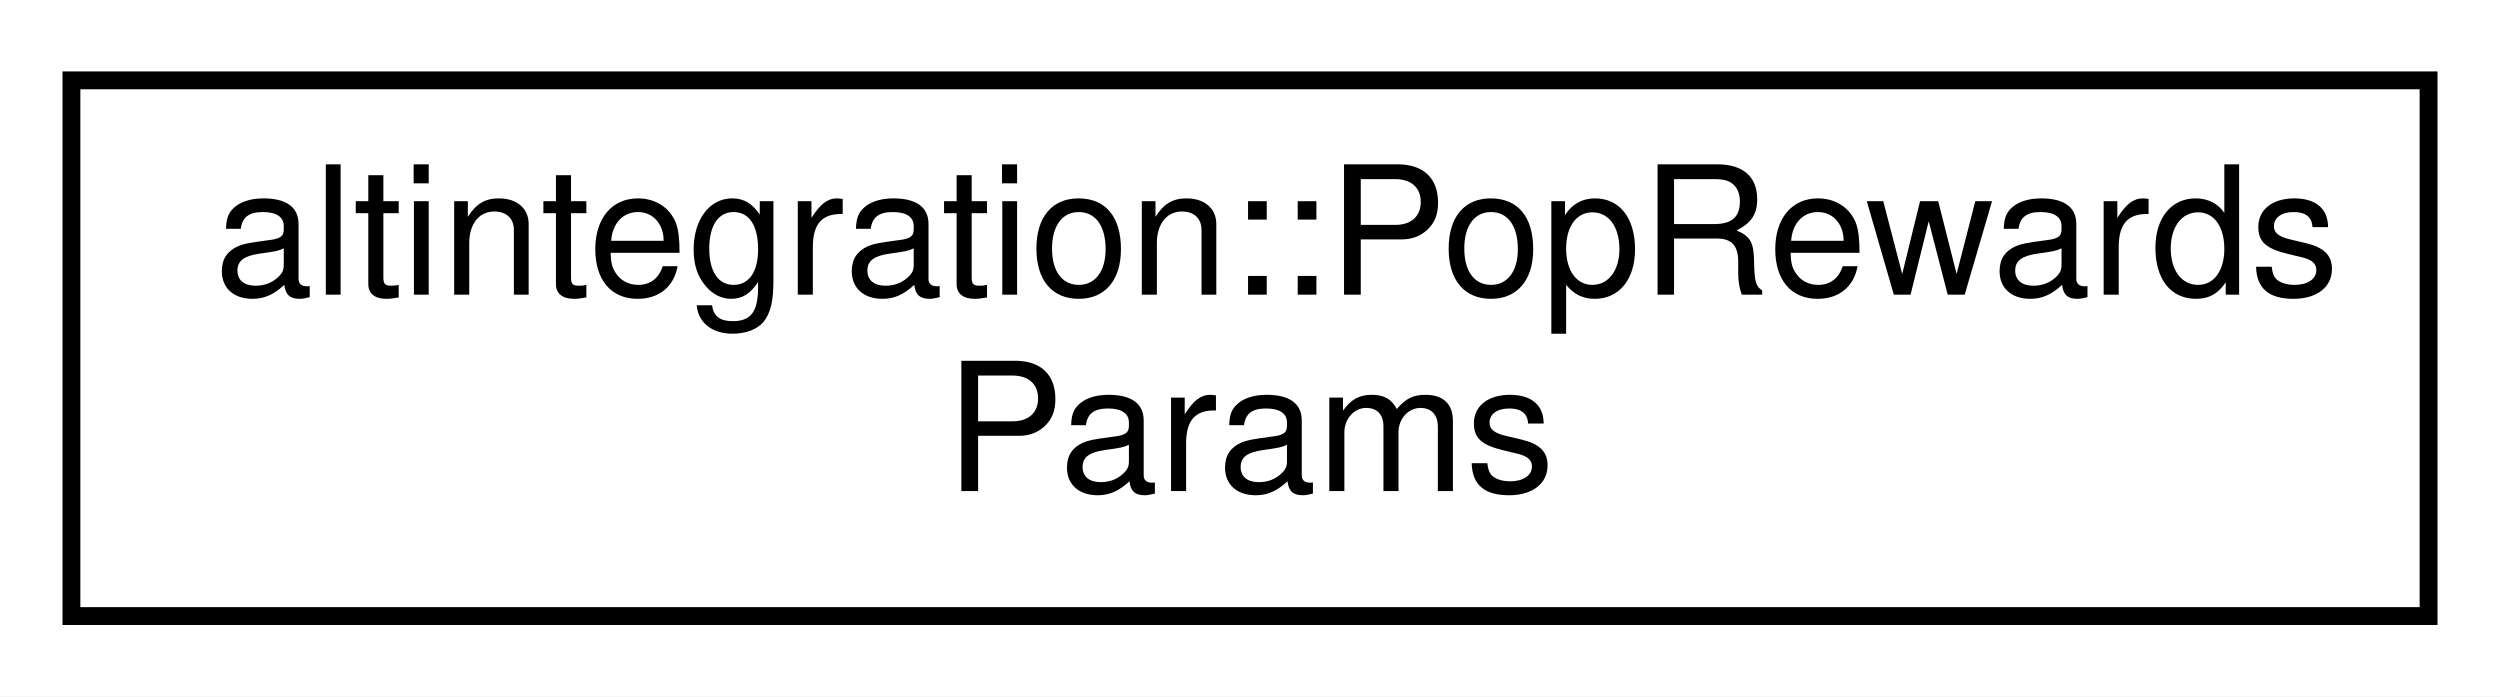
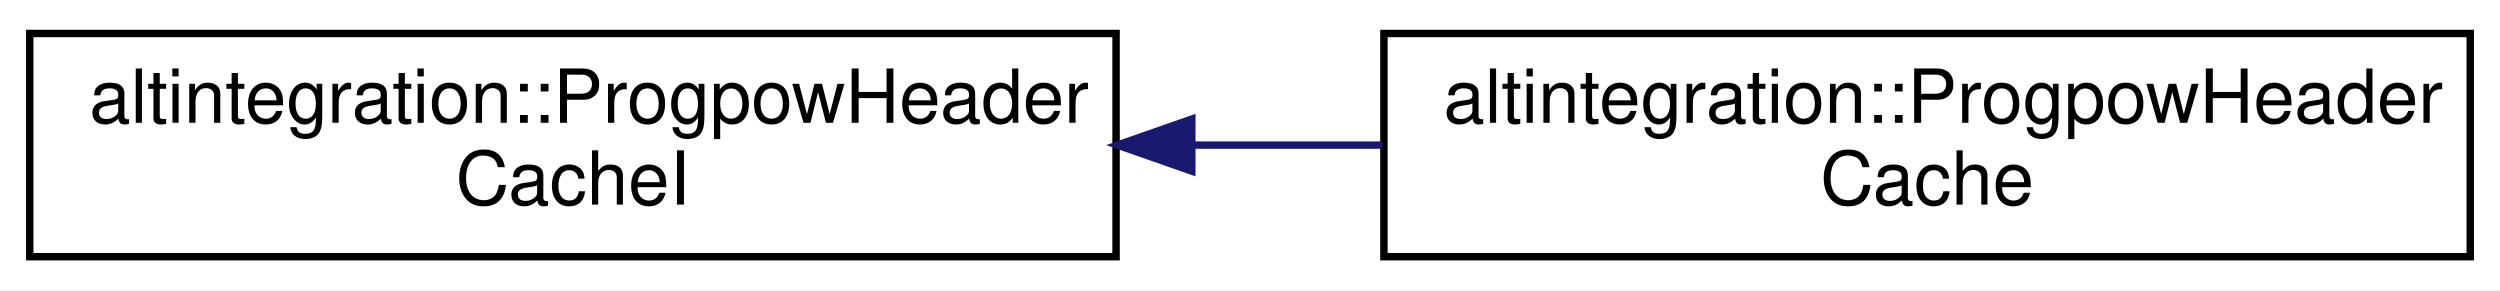
- <svg xmlns="http://www.w3.org/2000/svg" xmlns:xlink="http://www.w3.org/1999/xlink" width="140pt" height="39pt" viewBox="0.00 0.00 140.00 39.00">
+ <svg xmlns="http://www.w3.org/2000/svg" xmlns:xlink="http://www.w3.org/1999/xlink" width="336pt" height="39pt" viewBox="0.00 0.00 336.00 39.00">
  <g id="graph0" class="graph" transform="scale(1 1) rotate(0) translate(4 35)">
-     <polygon fill="white" stroke="transparent" points="-4,4 -4,-35 136,-35 136,4 -4,4" />
+     <polygon fill="white" stroke="transparent" points="-4,4 -4,-35 332,-35 332,4 -4,4" />
    <g id="node1" class="node">
      <g id="a_node1">
-         <a xlink:href="structaltintegration_1_1PopRewardsParams.html" target="_top" xlink:title="A container for PoP rewards params.">
-           <polygon fill="white" stroke="black" points="0,-0.5 0,-30.5 132,-30.5 132,-0.5 0,-0.5" />
-           <text text-anchor="start" x="8" y="-18.5" font-family="Helvetica,sans-Serif" font-size="10.00">altintegration::PopRewards</text>
-           <text text-anchor="middle" x="66" y="-7.5" font-family="Helvetica,sans-Serif" font-size="10.00">Params</text>
+         <a xlink:href="structaltintegration_1_1ProgpowHeaderCacheI.html" target="_top" xlink:title=" ">
+           <polygon fill="white" stroke="black" points="0,-0.5 0,-30.5 146,-30.5 146,-0.5 0,-0.5" />
+           <text text-anchor="start" x="8" y="-18.5" font-family="Helvetica,sans-Serif" font-size="10.00">altintegration::ProgpowHeader</text>
+           <text text-anchor="middle" x="73" y="-7.5" font-family="Helvetica,sans-Serif" font-size="10.00">CacheI</text>
        </a>
      </g>
    </g>
+     <g id="node2" class="node">
+       <g id="a_node2">
+         <a xlink:href="structaltintegration_1_1ProgpowHeaderCache.html" target="_top" xlink:title=" ">
+           <polygon fill="white" stroke="black" points="182,-0.5 182,-30.5 328,-30.5 328,-0.5 182,-0.5" />
+           <text text-anchor="start" x="190" y="-18.5" font-family="Helvetica,sans-Serif" font-size="10.00">altintegration::ProgpowHeader</text>
+           <text text-anchor="middle" x="255" y="-7.5" font-family="Helvetica,sans-Serif" font-size="10.00">Cache</text>
+         </a>
+       </g>
+     </g>
+     <g id="edge1" class="edge">
+       <path fill="none" stroke="midnightblue" d="M156.44,-15.5C164.91,-15.5 173.46,-15.5 181.81,-15.5" />
+       <polygon fill="midnightblue" stroke="midnightblue" points="156.18,-12 146.18,-15.5 156.18,-19 156.18,-12" />
+     </g>
  </g>
</svg>
